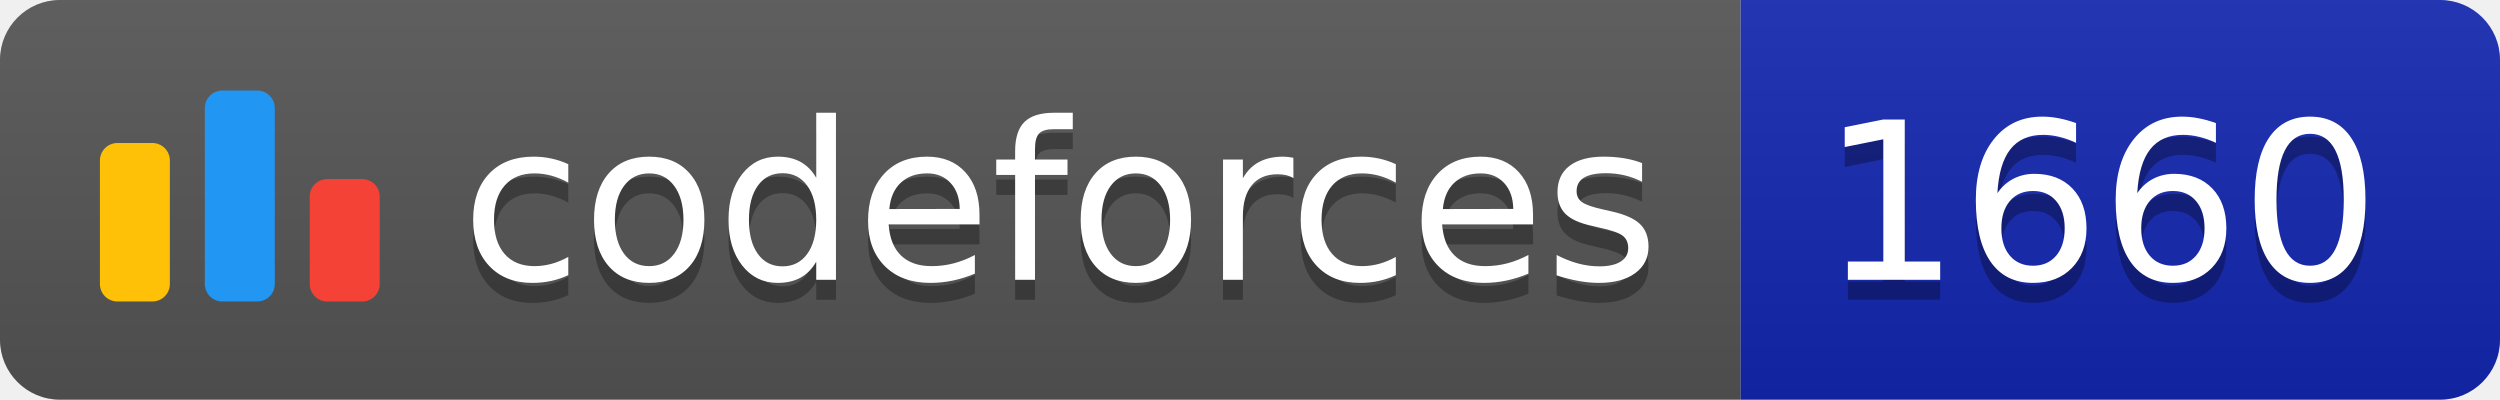
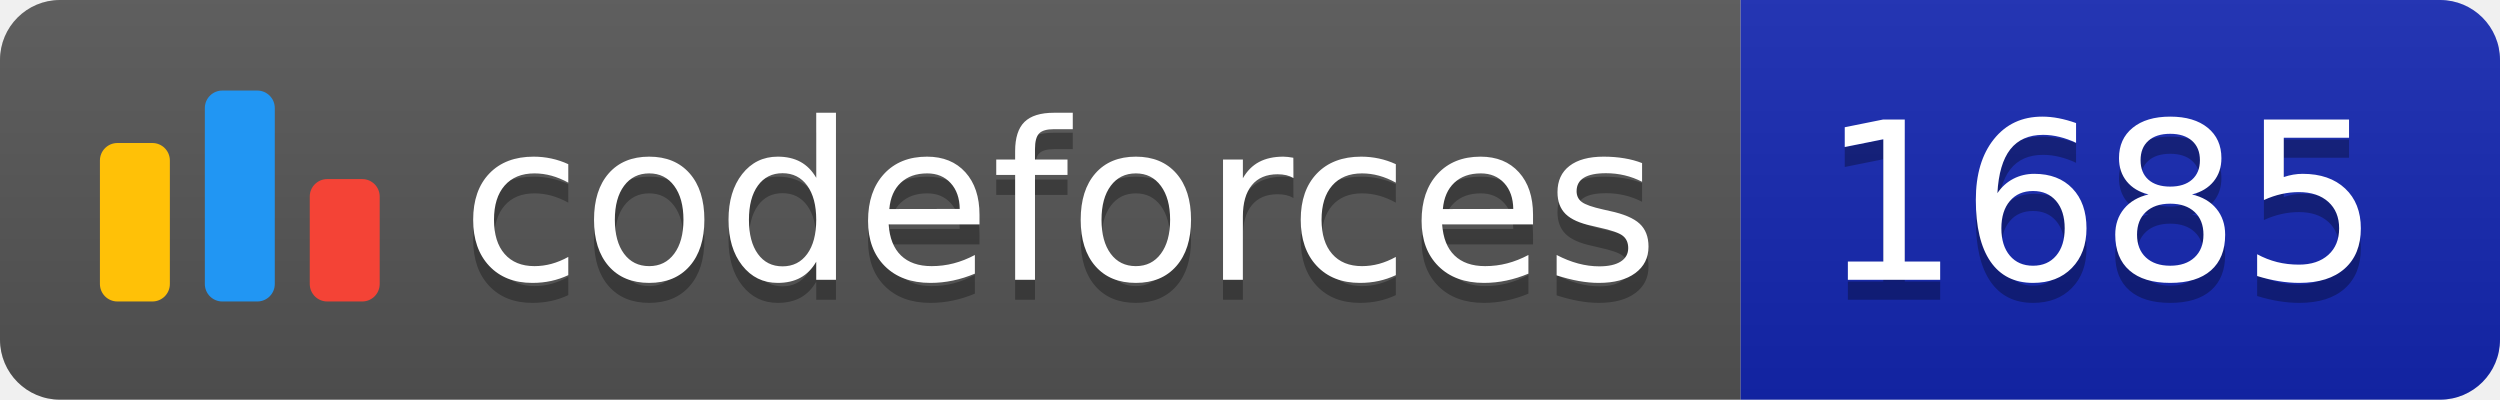
<svg xmlns="http://www.w3.org/2000/svg" width="125.1" height="20">
  <linearGradient id="smooth" x2="0" y2="100%">
    <stop offset="0" stop-color="#bbb" stop-opacity=".1" />
    <stop offset="1" stop-opacity=".1" />
  </linearGradient>
  <clipPath id="round">
    <rect width="125.1" height="20" rx="3" fill="#fff" />
  </clipPath>
  <g clip-path="url(#round)">
    <rect width="87.1" height="20" fill="#555" />
    <rect x="87.1" width="38.0" height="20" fill="#1427B2" />
    <rect width="125.1" height="20" fill="url(#smooth)" />
  </g>
  <g fill="#fff" text-anchor="middle" font-family="DejaVu Sans,Verdana,Geneva,sans-serif" font-size="110">
    <svg x="5" y="3" class="logo" width="14" height="14" viewBox="0 0 32 25" fill="none">
      <rect y="6" width="8" height="18.125" rx="2" fill="#FFC107" />
      <rect x="24" y="10.125" width="8" height="14" rx="2" fill="#F44336" />
      <rect x="12" width="8" height="24.125" rx="2" fill="#2196F3" />
    </svg>
    <text x="530.5" y="150" fill="#010101" fill-opacity=".3" transform="scale(0.1)" textLength="601.0" lengthAdjust="spacing">codeforces
        </text>
    <text x="530.5" y="140" transform="scale(0.1)" textLength="601.0" lengthAdjust="spacing">codeforces</text>
-     <text x="1051.0" y="150" fill="#010101" fill-opacity=".3" transform="scale(0.1)" textLength="280.0" lengthAdjust="spacing">1660
+     <text x="1051.0" y="150" fill="#010101" fill-opacity=".3" transform="scale(0.1)" textLength="280.0" lengthAdjust="spacing">1685
        </text>
-     <text x="1051.0" y="140" transform="scale(0.1)" textLength="280.0" lengthAdjust="spacing">1660</text>
+     <text x="1051.0" y="140" transform="scale(0.1)" textLength="280.0" lengthAdjust="spacing">1685</text>
  </g>
</svg>
